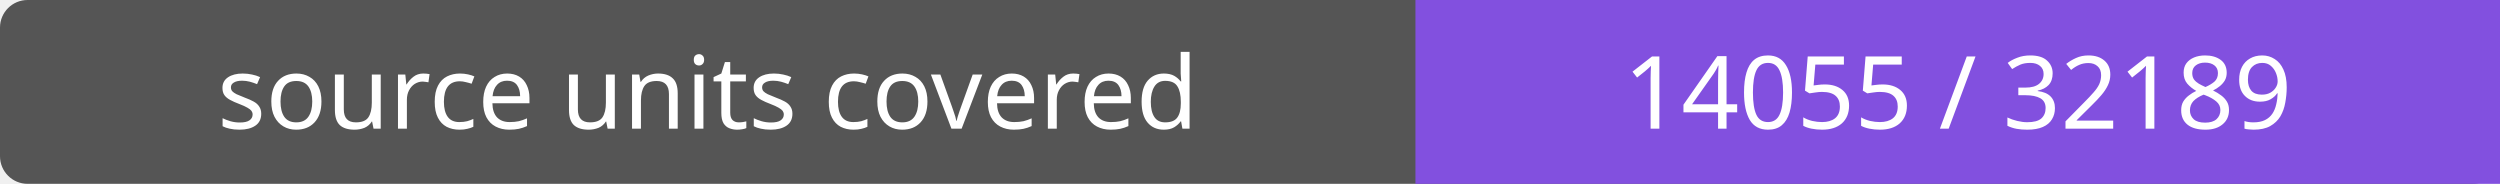
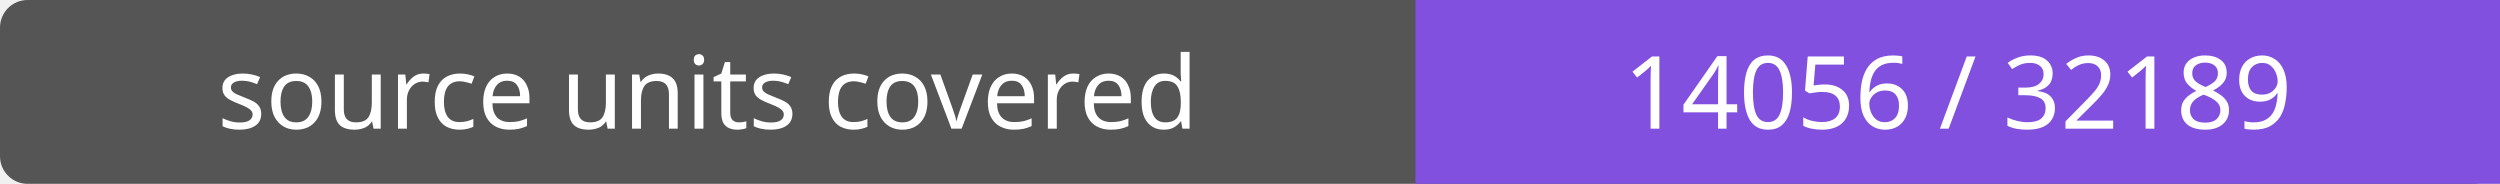
- <svg xmlns="http://www.w3.org/2000/svg" width="272" height="20" role="img" aria-label="source units covered: 14055 / 32189">
+ <svg xmlns="http://www.w3.org/2000/svg" width="272" height="20" role="img" aria-label="source units covered: 14056 / 32189">
  <rect width="272" height="20" rx="3" fill="#555" />
  <path fill="#8250df" d="M154 0h118v20H154z" />
  <g fill="#fff" text-anchor="middle" font-family="Verdana,sans-serif" font-size="11">
    <text x="77.0" y="14">source units covered</text>
-     <text x="213.0" y="14">14055 / 32189</text>
+     <text x="213.0" y="14">14056 / 32189</text>
  </g>
</svg>
